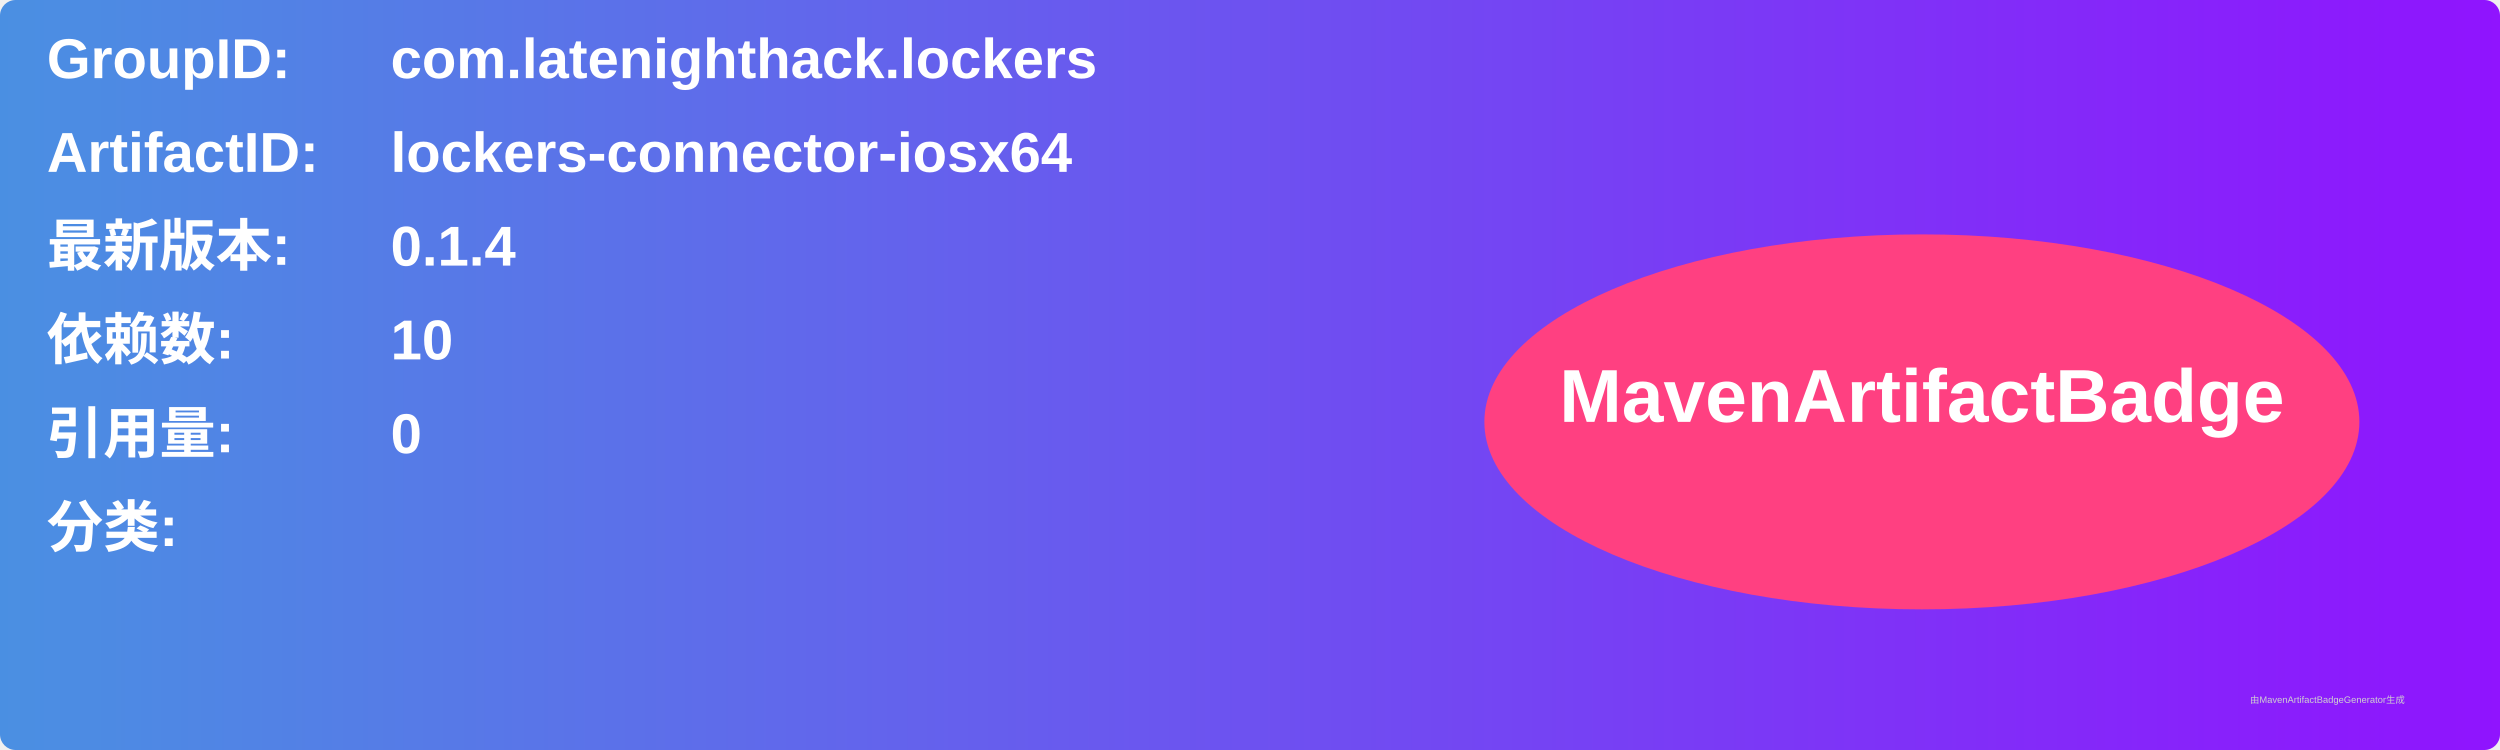
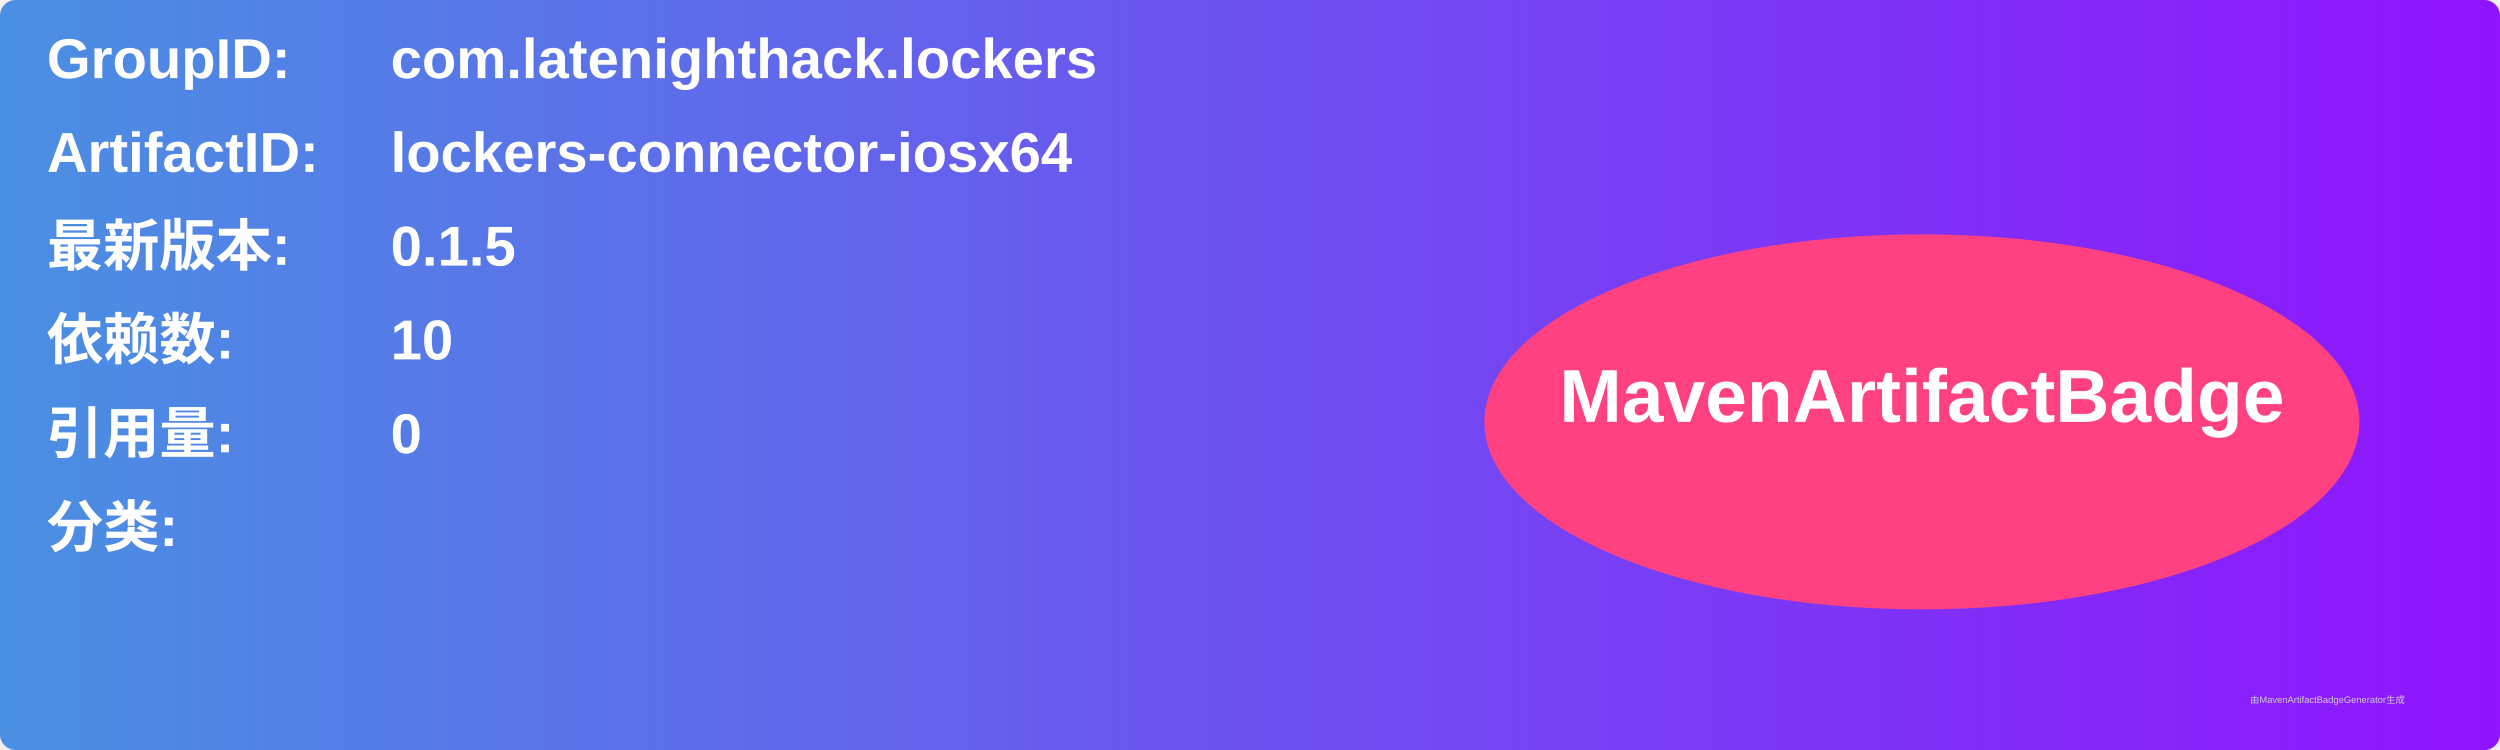
<svg xmlns="http://www.w3.org/2000/svg" width="800" height="240" viewBox="0 0 800 240">
  <linearGradient id="grad" x1="0%" y1="0%" x2="100%" y2="0%">
    <stop offset="0%" stop-color="#4a90e2" />
    <stop offset="100%" stop-color="#9013fe" />
  </linearGradient>
  <rect width="100%" height="100%" rx="5" ry="5" fill="url(#grad)" />
  <g transform="translate(15, 15)">
    <text x="0" y="10" font-family="Arial" font-size="18" fill="white" font-weight="bold" width="260">GroupID:</text>
    <text x="110" y="10" font-family="Arial" font-size="18" fill="white" font-weight="bold" width="460">com.latenighthack.lockers</text>
    <text x="0" y="40" font-family="Arial" font-size="18" fill="white" font-weight="bold" width="260">ArtifactID:</text>
    <text x="110" y="40" font-family="Arial" font-size="18" fill="white" font-weight="bold" width="460">lockers-connector-iosx64</text>
    <text x="0" y="70" font-family="Arial" font-size="18" fill="white" font-weight="bold">最新版本:</text>
    <text x="110" y="70" font-family="Arial" font-size="18" fill="white" font-weight="bold">
-       <tspan font-weight="bold">0.1.4</tspan>
+       <tspan font-weight="bold">0.1.5</tspan>
    </text>
    <text x="0" y="100" font-family="Arial" font-size="18" fill="white" font-weight="bold">依赖数: </text>
    <text x="110" y="100" font-family="Arial" font-size="18" fill="white">
      <tspan font-weight="bold">10</tspan>
    </text>
    <text x="0" y="130" font-family="Arial" font-size="18" fill="white" font-weight="bold">引用量: </text>
    <text x="110" y="130" font-family="Arial" font-size="18" fill="white">
      <tspan font-weight="bold">0</tspan>
    </text>
    <text x="0" y="160" font-family="Arial" font-size="18" fill="white" font-weight="bold">分类:</text>
    <text x="10" y="190" font-family="Arial" font-size="10" fill="white">
      <tspan font-weight="bold" />
    </text>
    <ellipse cx="600" cy="120" rx="140" ry="60" fill="#ff4081" />
    <text x="600" y="120" text-anchor="middle" font-family="Arial" font-size="24" fill="white" font-weight="bold">MavenArtifactBadge</text>
  </g>
  <text x="720" y="225" font-family="Arial" font-size="3" fill="#d0d0d0">由MavenArtifactBadgeGenerator生成</text>
</svg>
